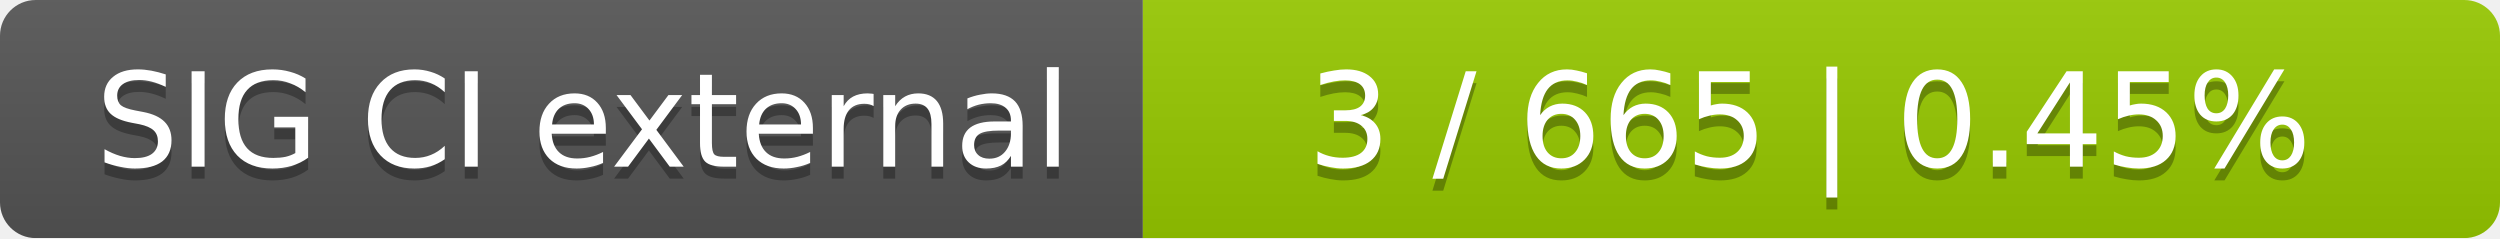
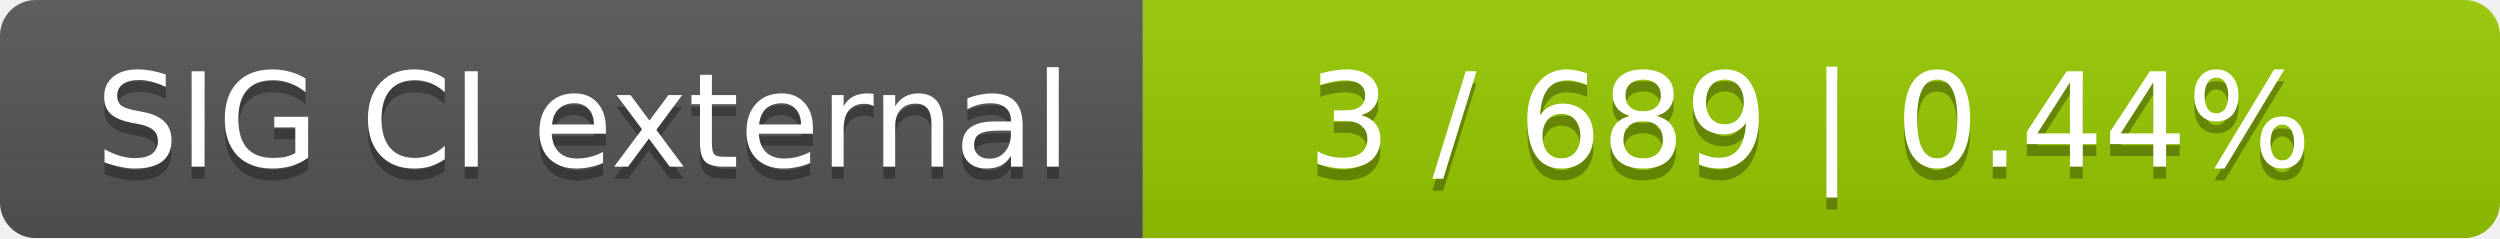
<svg xmlns="http://www.w3.org/2000/svg" width="210" height="20">
  <linearGradient id="smooth" x2="0" y2="100%">
    <stop offset="0" stop-color="#bbb" stop-opacity=".1" />
    <stop offset="1" stop-opacity=".1" />
  </linearGradient>
  <mask id="round">
    <rect width="210" height="20" rx="3" fill="#fff" />
  </mask>
  <g mask="url(#round)">
    <rect width="96" height="20" fill="#555" />
    <rect x="96" width="114" height="20" fill="#97ca00" />
    <rect width="210" height="20" fill="url(#smooth)" />
  </g>
  <g fill="#fff" text-anchor="middle" font-family="DejaVu Sans,Verdana,Geneva,sans-serif" font-size="11">
    <text x="49" y="15" fill="#010101" fill-opacity=".3">SIG CI external</text>
    <text x="49" y="14">SIG CI external</text>
-     <text x="152" y="15" fill="#010101" fill-opacity=".3">3 / 665    |    0.45%</text>
-     <text x="152" y="14">3 / 665    |    0.45%</text>
+     <text x="152" y="15" fill="#010101" fill-opacity=".3">3 / 689    |    0.44%</text>
+     <text x="152" y="14">3 / 689    |    0.44%</text>
  </g>
</svg>
